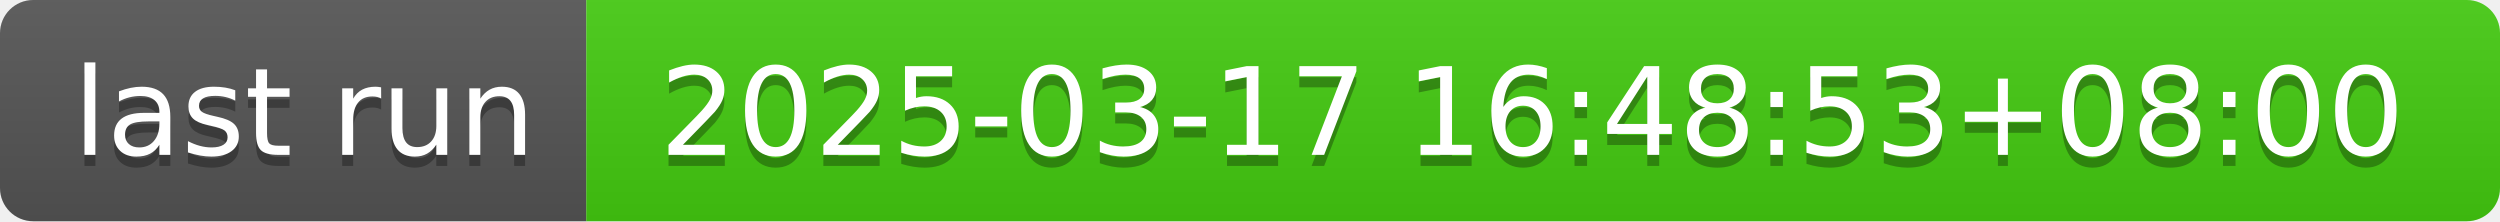
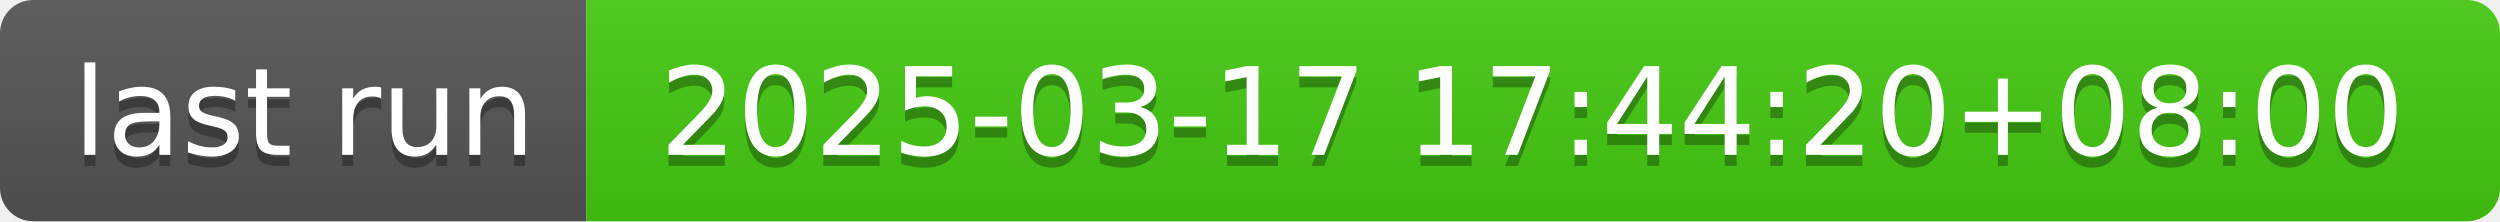
- <svg xmlns="http://www.w3.org/2000/svg" width="226" height="20" role="img" aria-label="last run: 2025-03-17 16:48:53+08:00">
+ <svg xmlns="http://www.w3.org/2000/svg" width="226" height="20" role="img" aria-label="last run: 2025-03-17 17:44:20+08:00">
  <linearGradient id="s" x2="0" y2="100%">
    <stop offset="0" stop-color="#bbb" stop-opacity=".1" />
    <stop offset="1" stop-opacity=".1" />
  </linearGradient>
  <clipPath id="r">
    <rect width="226" height="20" rx="3" fill="#fff" />
  </clipPath>
  <g clip-path="url(#r)">
    <rect width="53" height="20" fill="#555" />
    <rect x="53" width="173" height="20" fill="#4c1" />
    <rect width="226" height="20" fill="url(#s)" />
  </g>
  <g fill="#fff" text-anchor="middle" font-family="Verdana,Geneva,DejaVu Sans,sans-serif" text-rendering="geometricPrecision" font-size="110">
    <text aria-hidden="true" x="275" y="150" fill="#010101" fill-opacity=".3" transform="scale(.1)" textLength="430">last run</text>
    <text x="275" y="140" transform="scale(.1)" fill="#fff" textLength="430">last run</text>
-     <text aria-hidden="true" x="1385" y="150" fill="#010101" fill-opacity=".3" transform="scale(.1)" textLength="1630">2025-03-17 16:48:53+08:00</text>
-     <text x="1385" y="140" transform="scale(.1)" fill="#fff" textLength="1630">2025-03-17 16:48:53+08:00</text>
+     <text aria-hidden="true" x="1385" y="150" fill="#010101" fill-opacity=".3" transform="scale(.1)" textLength="1630">2025-03-17 17:44:20+08:00</text>
+     <text x="1385" y="140" transform="scale(.1)" fill="#fff" textLength="1630">2025-03-17 17:44:20+08:00</text>
  </g>
</svg>
